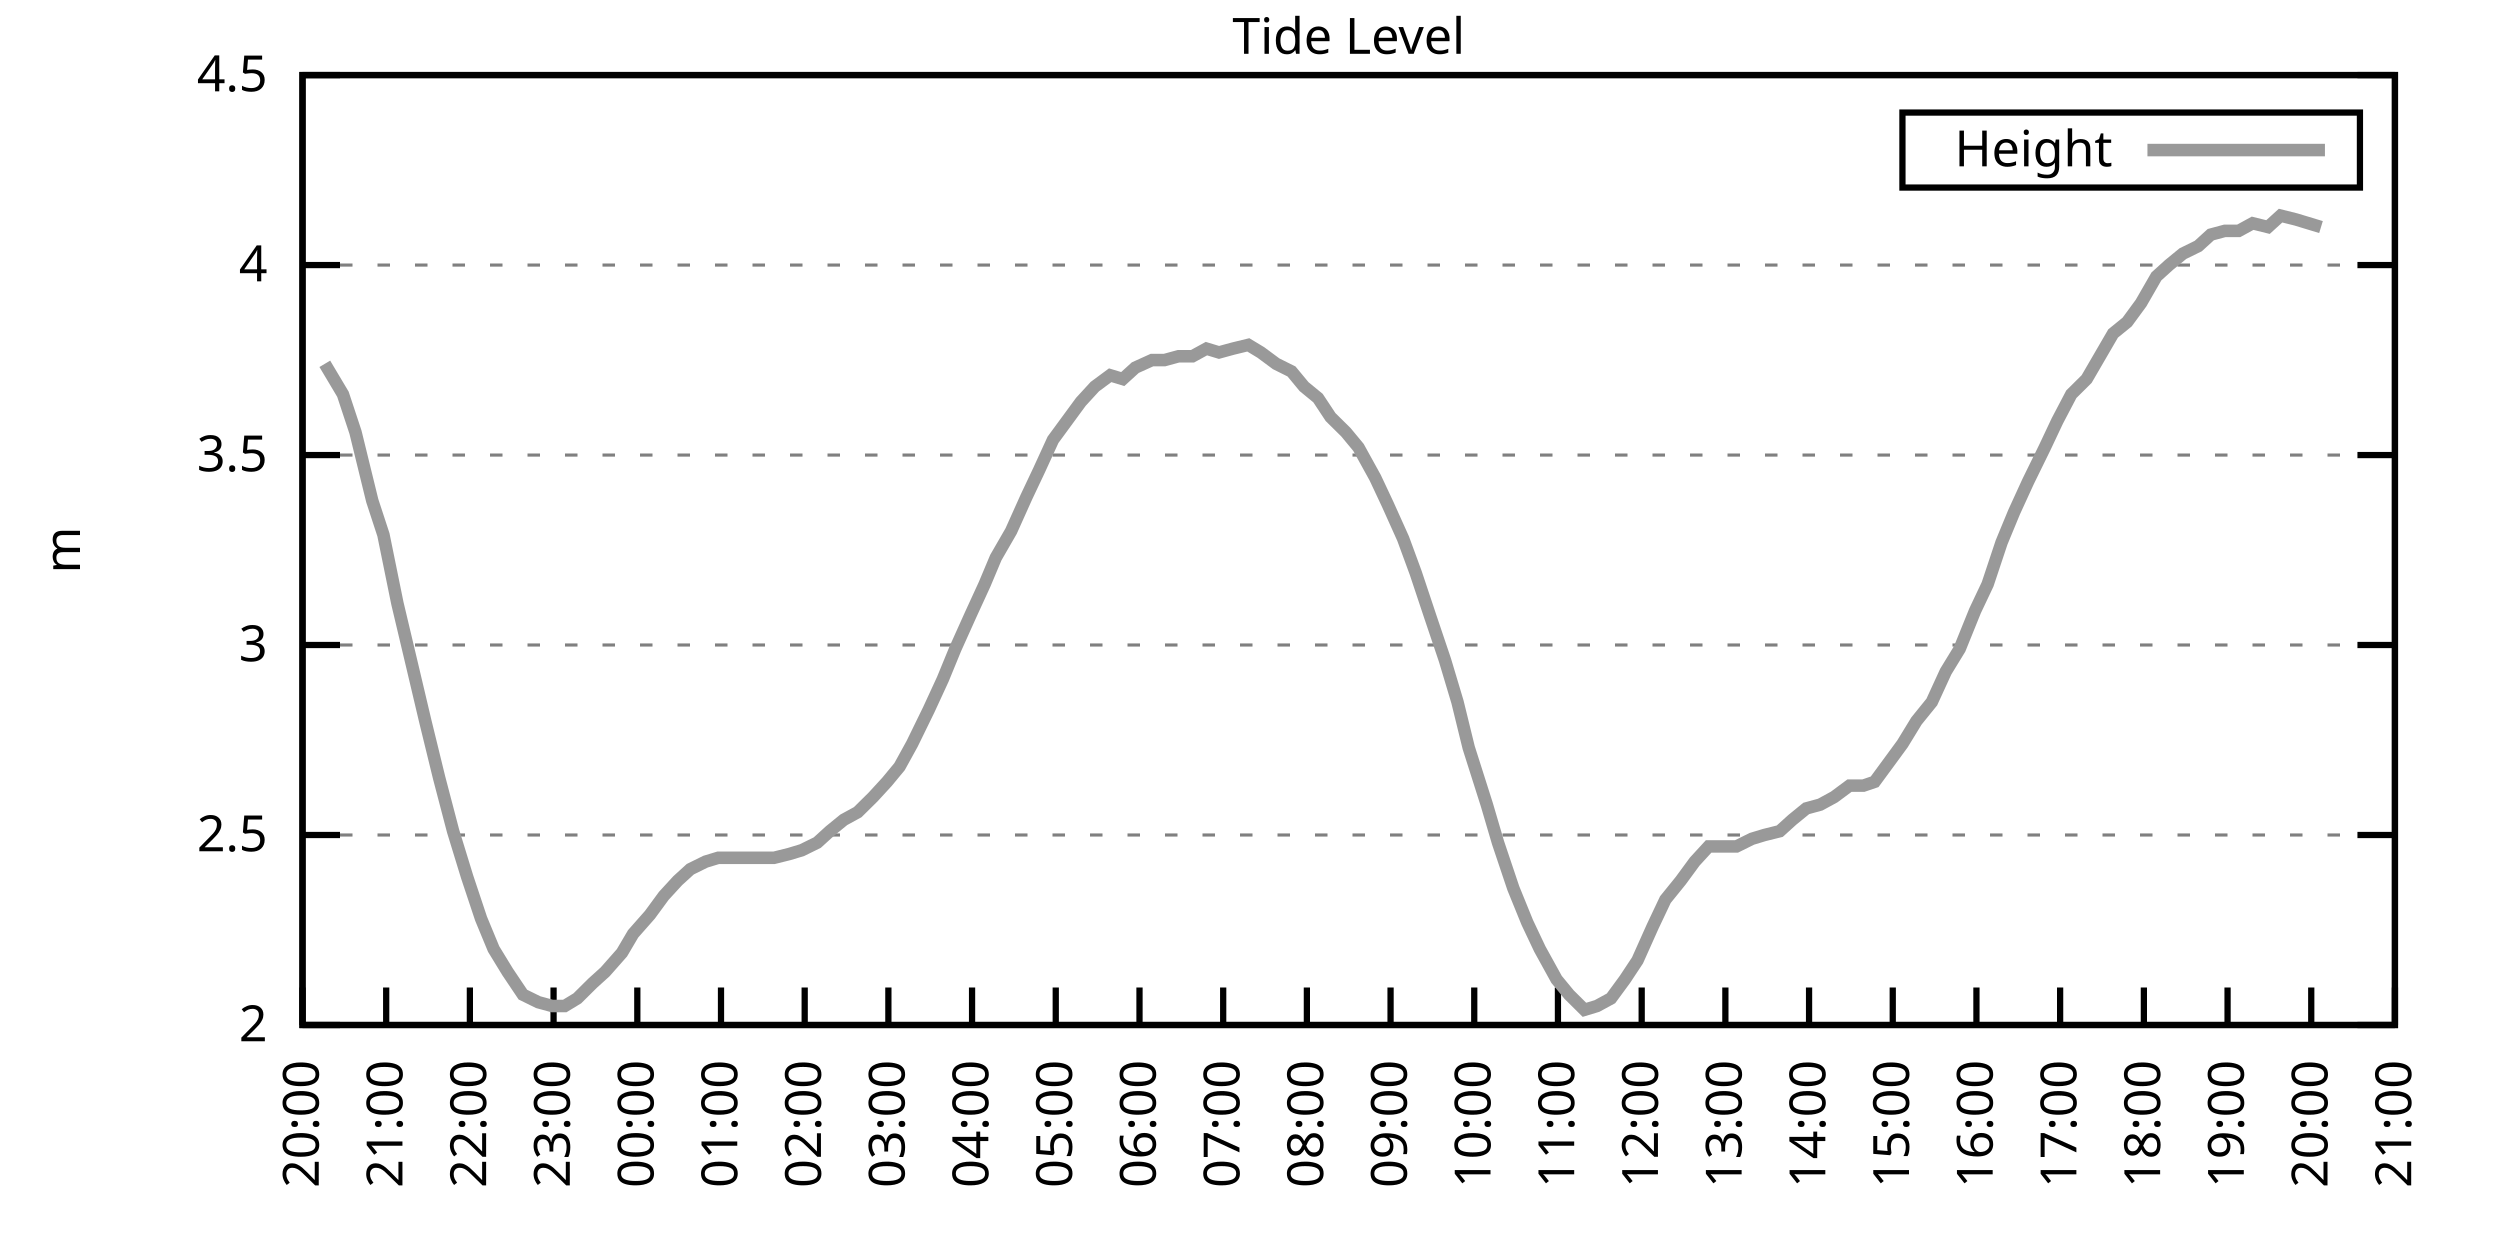
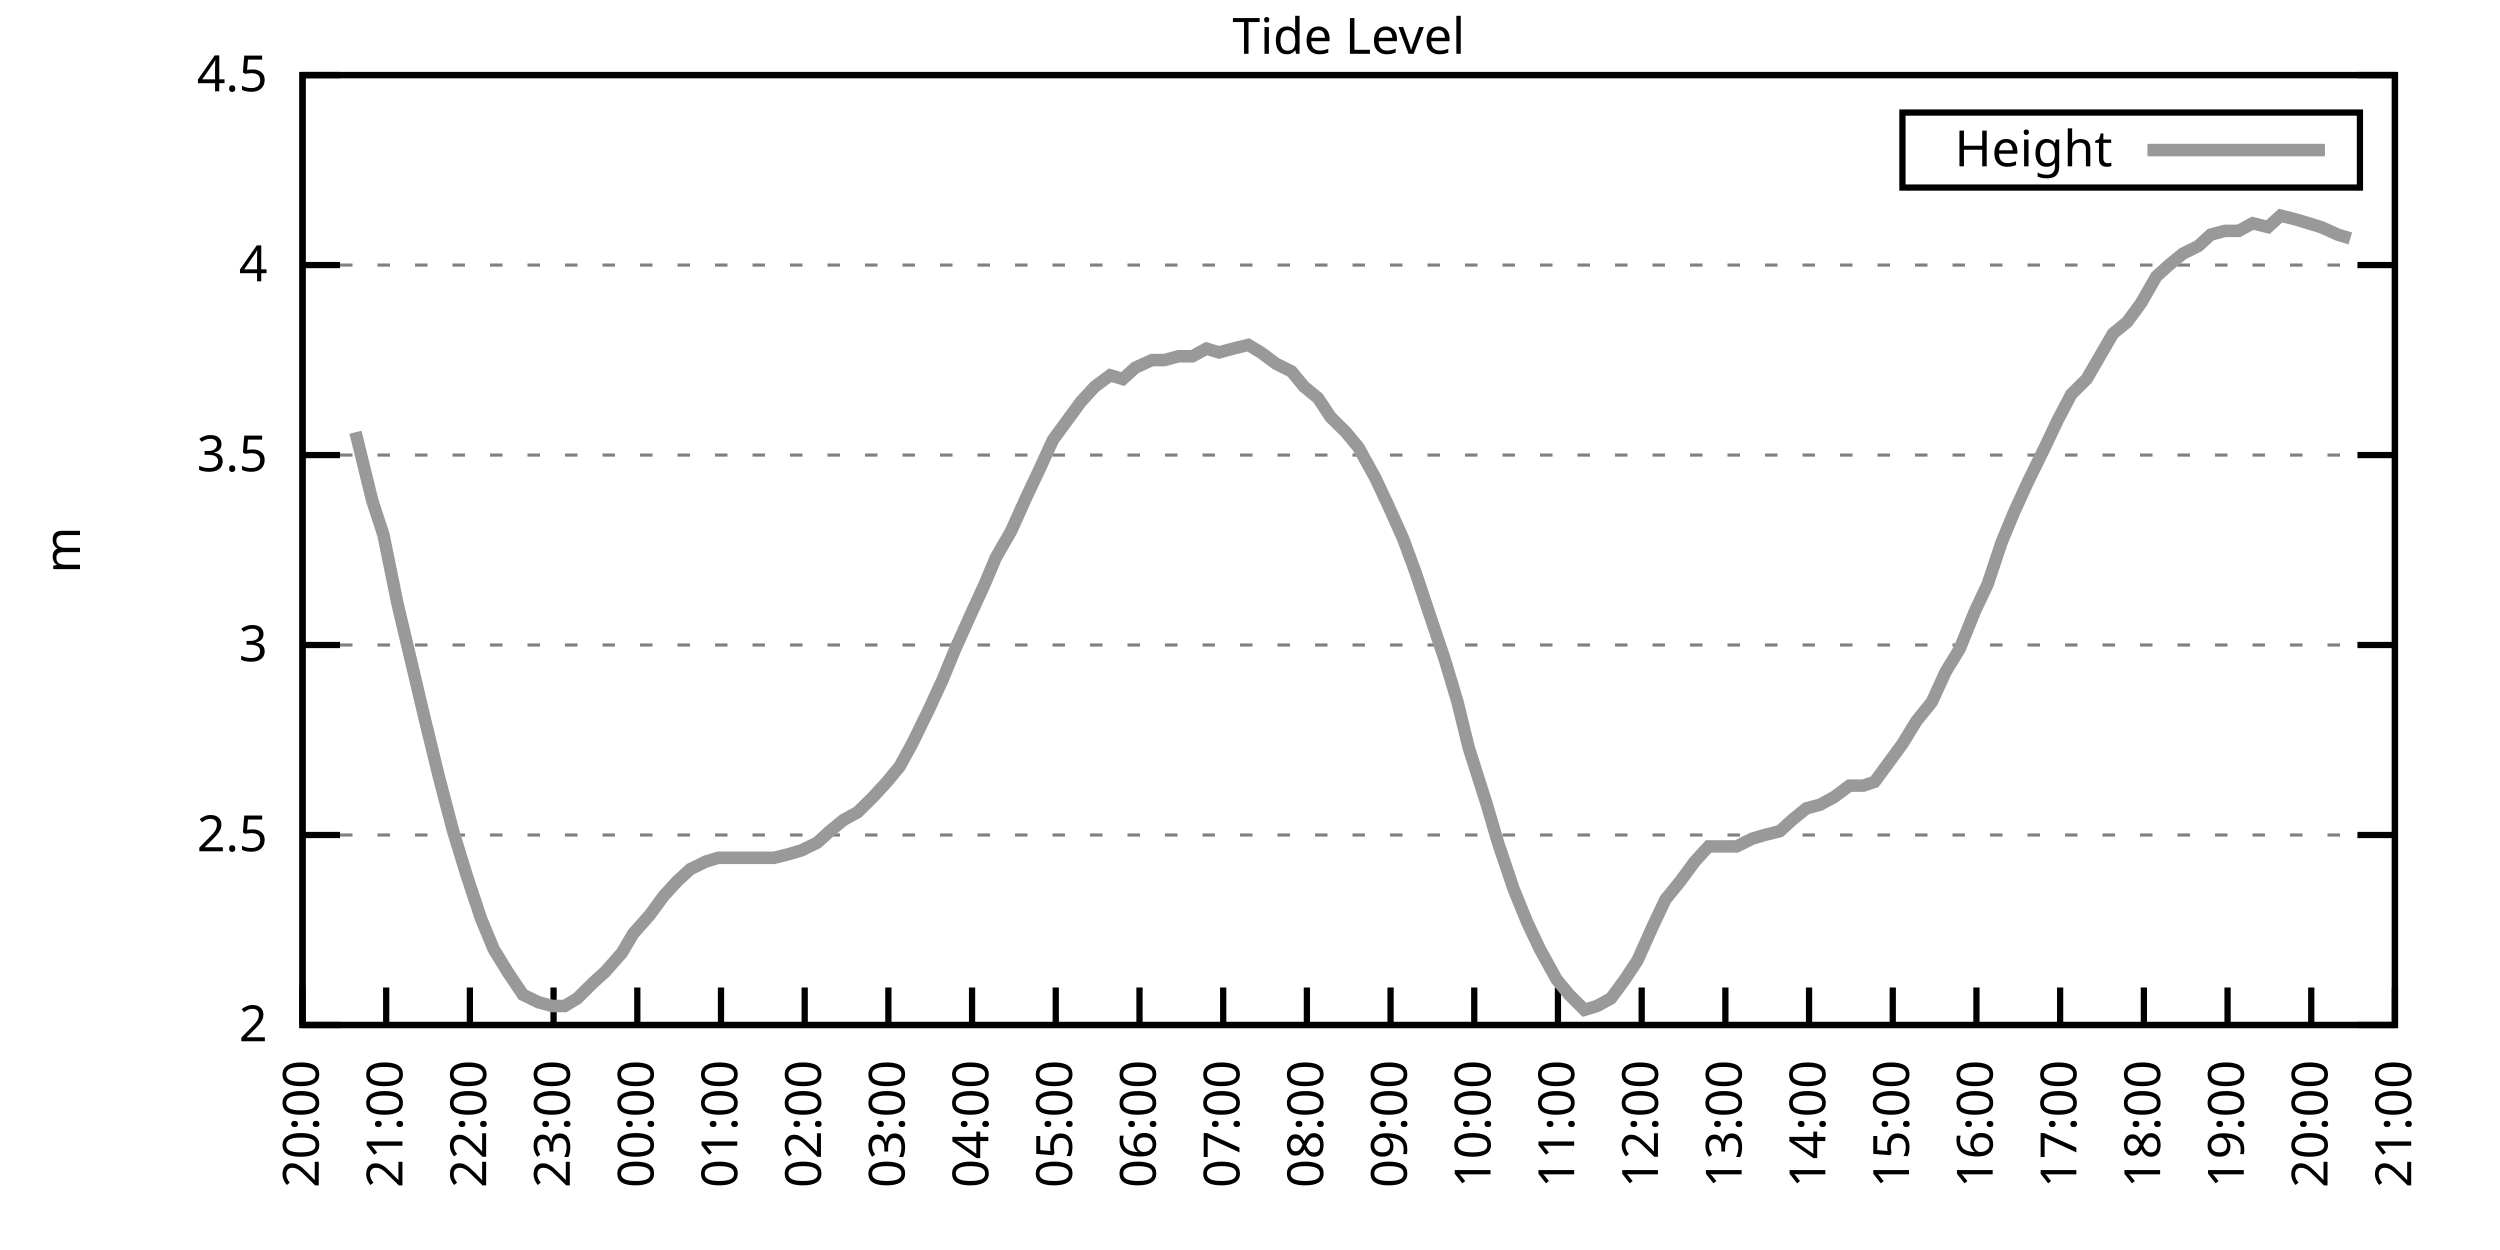
<svg xmlns="http://www.w3.org/2000/svg" xmlns:xlink="http://www.w3.org/1999/xlink" width="400" height="200" viewBox="0 0 400 200">
  <g id="gnuplot_canvas">
    <rect x="0" y="0" width="400" height="200" fill="none" />
    <defs>
      <circle id="gpDot" r="0.5" stroke-width="0.5" stroke="currentColor" />
      <path id="gpPt0" stroke-width="0.333" stroke="currentColor" d="M-1,0 h2 M0,-1 v2" />
      <path id="gpPt1" stroke-width="0.333" stroke="currentColor" d="M-1,-1 L1,1 M1,-1 L-1,1" />
      <path id="gpPt2" stroke-width="0.333" stroke="currentColor" d="M-1,0 L1,0 M0,-1 L0,1 M-1,-1 L1,1 M-1,1 L1,-1" />
      <rect id="gpPt3" stroke-width="0.333" stroke="currentColor" x="-1" y="-1" width="2" height="2" />
      <rect id="gpPt4" stroke-width="0.333" stroke="currentColor" fill="currentColor" x="-1" y="-1" width="2" height="2" />
      <circle id="gpPt5" stroke-width="0.333" stroke="currentColor" cx="0" cy="0" r="1" />
      <use xlink:href="#gpPt5" id="gpPt6" fill="currentColor" stroke="none" />
      <path id="gpPt7" stroke-width="0.333" stroke="currentColor" d="M0,-1.33 L-1.33,0.67 L1.33,0.67 z" />
      <use xlink:href="#gpPt7" id="gpPt8" fill="currentColor" stroke="none" />
      <use xlink:href="#gpPt7" id="gpPt9" stroke="currentColor" transform="rotate(180)" />
      <use xlink:href="#gpPt9" id="gpPt10" fill="currentColor" stroke="none" />
      <use xlink:href="#gpPt3" id="gpPt11" stroke="currentColor" transform="rotate(45)" />
      <use xlink:href="#gpPt11" id="gpPt12" fill="currentColor" stroke="none" />
      <path id="gpPt13" stroke-width="0.333" stroke="currentColor" d="M0,1.330 L1.265,0.411 L0.782,-1.067 L-0.782,-1.076 L-1.265,0.411 z" />
      <use xlink:href="#gpPt13" id="gpPt14" fill="currentColor" stroke="none" />
      <filter id="textbox" filterUnits="objectBoundingBox" x="0" y="0" height="1" width="1">
        <feFlood flood-color="white" flood-opacity="1" result="bgnd" />
        <feComposite in="SourceGraphic" in2="bgnd" operator="atop" />
      </filter>
      <filter id="greybox" filterUnits="objectBoundingBox" x="0" y="0" height="1" width="1">
        <feFlood flood-color="lightgrey" flood-opacity="1" result="grey" />
        <feComposite in="SourceGraphic" in2="grey" operator="atop" />
      </filter>
    </defs>
    <g fill="none" color="white" stroke="currentColor" stroke-width="1.00" stroke-linecap="butt" stroke-linejoin="miter">
</g>
    <g fill="none" color="black" stroke="currentColor" stroke-width="1.00" stroke-linecap="butt" stroke-linejoin="miter">
      <g stroke="none" shape-rendering="crispEdges">
        <polygon fill="rgb(255, 255, 255)" points="48.40,164.00 383.18,164.00 383.18,12.02 48.40,12.02 " />
      </g>
    </g>
    <g fill="none" color="black" stroke="currentColor" stroke-width="1.00" stroke-linecap="butt" stroke-linejoin="miter">
</g>
    <g fill="none" color="black" stroke="black" stroke-width="0.50" stroke-linecap="butt" stroke-linejoin="miter">
</g>
    <g fill="none" color="gray" stroke="currentColor" stroke-width="0.50" stroke-linecap="butt" stroke-linejoin="miter">
      <path stroke="gray" stroke-dasharray="2,4" class="gridline" d="M48.40,164.00 L383.19,164.00  " />
    </g>
    <g fill="none" color="gray" stroke="gray" stroke-width="1.00" stroke-linecap="butt" stroke-linejoin="miter">
</g>
    <g fill="none" color="black" stroke="currentColor" stroke-width="1.00" stroke-linecap="butt" stroke-linejoin="miter">
      <path stroke="black" d="M48.40,164.00 L54.40,164.00 M383.19,164.00 L377.19,164.00  " />
      <g transform="translate(42.80,166.60)" stroke="none" fill="black" font-family="Sans" font-size="8.00" text-anchor="end">
        <text>
          <tspan font-family="Sans"> 2</tspan>
        </text>
      </g>
    </g>
    <g fill="none" color="black" stroke="currentColor" stroke-width="1.00" stroke-linecap="butt" stroke-linejoin="miter">
</g>
    <g fill="none" color="black" stroke="black" stroke-width="0.50" stroke-linecap="butt" stroke-linejoin="miter">
</g>
    <g fill="none" color="gray" stroke="currentColor" stroke-width="0.50" stroke-linecap="butt" stroke-linejoin="miter">
      <path stroke="gray" stroke-dasharray="2,4" class="gridline" d="M48.40,133.60 L383.19,133.60  " />
    </g>
    <g fill="none" color="gray" stroke="gray" stroke-width="1.00" stroke-linecap="butt" stroke-linejoin="miter">
</g>
    <g fill="none" color="black" stroke="currentColor" stroke-width="1.00" stroke-linecap="butt" stroke-linejoin="miter">
      <path stroke="black" d="M48.40,133.60 L54.40,133.60 M383.19,133.60 L377.19,133.60  " />
      <g transform="translate(42.80,136.20)" stroke="none" fill="black" font-family="Sans" font-size="8.00" text-anchor="end">
        <text>
          <tspan font-family="Sans"> 2.5</tspan>
        </text>
      </g>
    </g>
    <g fill="none" color="black" stroke="currentColor" stroke-width="1.00" stroke-linecap="butt" stroke-linejoin="miter">
</g>
    <g fill="none" color="black" stroke="black" stroke-width="0.50" stroke-linecap="butt" stroke-linejoin="miter">
</g>
    <g fill="none" color="gray" stroke="currentColor" stroke-width="0.50" stroke-linecap="butt" stroke-linejoin="miter">
      <path stroke="gray" stroke-dasharray="2,4" class="gridline" d="M48.40,103.20 L383.19,103.20  " />
    </g>
    <g fill="none" color="gray" stroke="gray" stroke-width="1.00" stroke-linecap="butt" stroke-linejoin="miter">
</g>
    <g fill="none" color="black" stroke="currentColor" stroke-width="1.00" stroke-linecap="butt" stroke-linejoin="miter">
      <path stroke="black" d="M48.40,103.20 L54.40,103.20 M383.19,103.20 L377.19,103.20  " />
      <g transform="translate(42.80,105.80)" stroke="none" fill="black" font-family="Sans" font-size="8.00" text-anchor="end">
        <text>
          <tspan font-family="Sans"> 3</tspan>
        </text>
      </g>
    </g>
    <g fill="none" color="black" stroke="currentColor" stroke-width="1.00" stroke-linecap="butt" stroke-linejoin="miter">
</g>
    <g fill="none" color="black" stroke="black" stroke-width="0.50" stroke-linecap="butt" stroke-linejoin="miter">
</g>
    <g fill="none" color="gray" stroke="currentColor" stroke-width="0.50" stroke-linecap="butt" stroke-linejoin="miter">
      <path stroke="gray" stroke-dasharray="2,4" class="gridline" d="M48.40,72.81 L383.19,72.81  " />
    </g>
    <g fill="none" color="gray" stroke="gray" stroke-width="1.00" stroke-linecap="butt" stroke-linejoin="miter">
</g>
    <g fill="none" color="black" stroke="currentColor" stroke-width="1.00" stroke-linecap="butt" stroke-linejoin="miter">
      <path stroke="black" d="M48.40,72.81 L54.40,72.81 M383.19,72.81 L377.19,72.81  " />
      <g transform="translate(42.80,75.41)" stroke="none" fill="black" font-family="Sans" font-size="8.00" text-anchor="end">
        <text>
          <tspan font-family="Sans"> 3.5</tspan>
        </text>
      </g>
    </g>
    <g fill="none" color="black" stroke="currentColor" stroke-width="1.00" stroke-linecap="butt" stroke-linejoin="miter">
</g>
    <g fill="none" color="black" stroke="black" stroke-width="0.50" stroke-linecap="butt" stroke-linejoin="miter">
</g>
    <g fill="none" color="gray" stroke="currentColor" stroke-width="0.50" stroke-linecap="butt" stroke-linejoin="miter">
      <path stroke="gray" stroke-dasharray="2,4" class="gridline" d="M48.40,42.41 L383.19,42.41  " />
    </g>
    <g fill="none" color="gray" stroke="gray" stroke-width="1.00" stroke-linecap="butt" stroke-linejoin="miter">
</g>
    <g fill="none" color="black" stroke="currentColor" stroke-width="1.00" stroke-linecap="butt" stroke-linejoin="miter">
      <path stroke="black" d="M48.40,42.41 L54.40,42.41 M383.19,42.41 L377.19,42.41  " />
      <g transform="translate(42.80,45.01)" stroke="none" fill="black" font-family="Sans" font-size="8.00" text-anchor="end">
        <text>
          <tspan font-family="Sans"> 4</tspan>
        </text>
      </g>
    </g>
    <g fill="none" color="black" stroke="currentColor" stroke-width="1.00" stroke-linecap="butt" stroke-linejoin="miter">
</g>
    <g fill="none" color="black" stroke="black" stroke-width="0.50" stroke-linecap="butt" stroke-linejoin="miter">
</g>
    <g fill="none" color="gray" stroke="currentColor" stroke-width="0.50" stroke-linecap="butt" stroke-linejoin="miter">
      <path stroke="gray" stroke-dasharray="2,4" class="gridline" d="M48.40,12.01 L383.19,12.01  " />
    </g>
    <g fill="none" color="gray" stroke="gray" stroke-width="1.00" stroke-linecap="butt" stroke-linejoin="miter">
</g>
    <g fill="none" color="black" stroke="currentColor" stroke-width="1.00" stroke-linecap="butt" stroke-linejoin="miter">
      <path stroke="black" d="M48.40,12.01 L54.40,12.01 M383.19,12.01 L377.19,12.01  " />
      <g transform="translate(42.80,14.61)" stroke="none" fill="black" font-family="Sans" font-size="8.00" text-anchor="end">
        <text>
          <tspan font-family="Sans"> 4.5</tspan>
        </text>
      </g>
    </g>
    <g fill="none" color="black" stroke="currentColor" stroke-width="1.00" stroke-linecap="butt" stroke-linejoin="miter">
      <path stroke="black" d="M48.40,164.00 L48.40,158.00  " />
      <g transform="translate(51.00,169.60) rotate(270.00)" stroke="none" fill="black" font-family="Sans" font-size="8.00" text-anchor="end">
        <text>
          <tspan font-family="Sans">20:00</tspan>
        </text>
      </g>
    </g>
    <g fill="none" color="black" stroke="currentColor" stroke-width="1.00" stroke-linecap="butt" stroke-linejoin="miter">
      <path stroke="black" d="M61.79,164.00 L61.79,158.00  " />
      <g transform="translate(64.39,169.60) rotate(270.00)" stroke="none" fill="black" font-family="Sans" font-size="8.00" text-anchor="end">
        <text>
          <tspan font-family="Sans">21:00</tspan>
        </text>
      </g>
    </g>
    <g fill="none" color="black" stroke="currentColor" stroke-width="1.00" stroke-linecap="butt" stroke-linejoin="miter">
      <path stroke="black" d="M75.18,164.00 L75.18,158.00  " />
      <g transform="translate(77.78,169.60) rotate(270.00)" stroke="none" fill="black" font-family="Sans" font-size="8.00" text-anchor="end">
        <text>
          <tspan font-family="Sans">22:00</tspan>
        </text>
      </g>
    </g>
    <g fill="none" color="black" stroke="currentColor" stroke-width="1.00" stroke-linecap="butt" stroke-linejoin="miter">
      <path stroke="black" d="M88.57,164.00 L88.57,158.00  " />
      <g transform="translate(91.17,169.60) rotate(270.00)" stroke="none" fill="black" font-family="Sans" font-size="8.00" text-anchor="end">
        <text>
          <tspan font-family="Sans">23:00</tspan>
        </text>
      </g>
    </g>
    <g fill="none" color="black" stroke="currentColor" stroke-width="1.00" stroke-linecap="butt" stroke-linejoin="miter">
      <path stroke="black" d="M101.97,164.00 L101.97,158.00  " />
      <g transform="translate(104.57,169.60) rotate(270.00)" stroke="none" fill="black" font-family="Sans" font-size="8.00" text-anchor="end">
        <text>
          <tspan font-family="Sans">00:00</tspan>
        </text>
      </g>
    </g>
    <g fill="none" color="black" stroke="currentColor" stroke-width="1.00" stroke-linecap="butt" stroke-linejoin="miter">
      <path stroke="black" d="M115.36,164.00 L115.36,158.00  " />
      <g transform="translate(117.96,169.60) rotate(270.00)" stroke="none" fill="black" font-family="Sans" font-size="8.00" text-anchor="end">
        <text>
          <tspan font-family="Sans">01:00</tspan>
        </text>
      </g>
    </g>
    <g fill="none" color="black" stroke="currentColor" stroke-width="1.00" stroke-linecap="butt" stroke-linejoin="miter">
      <path stroke="black" d="M128.75,164.00 L128.75,158.00  " />
      <g transform="translate(131.35,169.60) rotate(270.00)" stroke="none" fill="black" font-family="Sans" font-size="8.00" text-anchor="end">
        <text>
          <tspan font-family="Sans">02:00</tspan>
        </text>
      </g>
    </g>
    <g fill="none" color="black" stroke="currentColor" stroke-width="1.00" stroke-linecap="butt" stroke-linejoin="miter">
      <path stroke="black" d="M142.14,164.00 L142.14,158.00  " />
      <g transform="translate(144.74,169.60) rotate(270.00)" stroke="none" fill="black" font-family="Sans" font-size="8.00" text-anchor="end">
        <text>
          <tspan font-family="Sans">03:00</tspan>
        </text>
      </g>
    </g>
    <g fill="none" color="black" stroke="currentColor" stroke-width="1.00" stroke-linecap="butt" stroke-linejoin="miter">
      <path stroke="black" d="M155.53,164.00 L155.53,158.00  " />
      <g transform="translate(158.13,169.60) rotate(270.00)" stroke="none" fill="black" font-family="Sans" font-size="8.00" text-anchor="end">
        <text>
          <tspan font-family="Sans">04:00</tspan>
        </text>
      </g>
    </g>
    <g fill="none" color="black" stroke="currentColor" stroke-width="1.00" stroke-linecap="butt" stroke-linejoin="miter">
      <path stroke="black" d="M168.92,164.00 L168.92,158.00  " />
      <g transform="translate(171.52,169.60) rotate(270.00)" stroke="none" fill="black" font-family="Sans" font-size="8.00" text-anchor="end">
        <text>
          <tspan font-family="Sans">05:00</tspan>
        </text>
      </g>
    </g>
    <g fill="none" color="black" stroke="currentColor" stroke-width="1.00" stroke-linecap="butt" stroke-linejoin="miter">
      <path stroke="black" d="M182.32,164.00 L182.32,158.00  " />
      <g transform="translate(184.92,169.60) rotate(270.00)" stroke="none" fill="black" font-family="Sans" font-size="8.00" text-anchor="end">
        <text>
          <tspan font-family="Sans">06:00</tspan>
        </text>
      </g>
    </g>
    <g fill="none" color="black" stroke="currentColor" stroke-width="1.00" stroke-linecap="butt" stroke-linejoin="miter">
      <path stroke="black" d="M195.71,164.00 L195.71,158.00  " />
      <g transform="translate(198.31,169.60) rotate(270.00)" stroke="none" fill="black" font-family="Sans" font-size="8.00" text-anchor="end">
        <text>
          <tspan font-family="Sans">07:00</tspan>
        </text>
      </g>
    </g>
    <g fill="none" color="black" stroke="currentColor" stroke-width="1.00" stroke-linecap="butt" stroke-linejoin="miter">
      <path stroke="black" d="M209.10,164.00 L209.10,158.00  " />
      <g transform="translate(211.70,169.60) rotate(270.00)" stroke="none" fill="black" font-family="Sans" font-size="8.00" text-anchor="end">
        <text>
          <tspan font-family="Sans">08:00</tspan>
        </text>
      </g>
    </g>
    <g fill="none" color="black" stroke="currentColor" stroke-width="1.00" stroke-linecap="butt" stroke-linejoin="miter">
      <path stroke="black" d="M222.49,164.00 L222.49,158.00  " />
      <g transform="translate(225.09,169.60) rotate(270.00)" stroke="none" fill="black" font-family="Sans" font-size="8.00" text-anchor="end">
        <text>
          <tspan font-family="Sans">09:00</tspan>
        </text>
      </g>
    </g>
    <g fill="none" color="black" stroke="currentColor" stroke-width="1.00" stroke-linecap="butt" stroke-linejoin="miter">
      <path stroke="black" d="M235.88,164.00 L235.88,158.00  " />
      <g transform="translate(238.48,169.60) rotate(270.00)" stroke="none" fill="black" font-family="Sans" font-size="8.00" text-anchor="end">
        <text>
          <tspan font-family="Sans">10:00</tspan>
        </text>
      </g>
    </g>
    <g fill="none" color="black" stroke="currentColor" stroke-width="1.00" stroke-linecap="butt" stroke-linejoin="miter">
      <path stroke="black" d="M249.27,164.00 L249.27,158.00  " />
      <g transform="translate(251.87,169.60) rotate(270.00)" stroke="none" fill="black" font-family="Sans" font-size="8.00" text-anchor="end">
        <text>
          <tspan font-family="Sans">11:00</tspan>
        </text>
      </g>
    </g>
    <g fill="none" color="black" stroke="currentColor" stroke-width="1.00" stroke-linecap="butt" stroke-linejoin="miter">
      <path stroke="black" d="M262.67,164.00 L262.67,158.00  " />
      <g transform="translate(265.27,169.60) rotate(270.00)" stroke="none" fill="black" font-family="Sans" font-size="8.00" text-anchor="end">
        <text>
          <tspan font-family="Sans">12:00</tspan>
        </text>
      </g>
    </g>
    <g fill="none" color="black" stroke="currentColor" stroke-width="1.00" stroke-linecap="butt" stroke-linejoin="miter">
      <path stroke="black" d="M276.06,164.00 L276.06,158.00  " />
      <g transform="translate(278.66,169.60) rotate(270.00)" stroke="none" fill="black" font-family="Sans" font-size="8.00" text-anchor="end">
        <text>
          <tspan font-family="Sans">13:00</tspan>
        </text>
      </g>
    </g>
    <g fill="none" color="black" stroke="currentColor" stroke-width="1.00" stroke-linecap="butt" stroke-linejoin="miter">
      <path stroke="black" d="M289.45,164.00 L289.45,158.00  " />
      <g transform="translate(292.05,169.60) rotate(270.00)" stroke="none" fill="black" font-family="Sans" font-size="8.00" text-anchor="end">
        <text>
          <tspan font-family="Sans">14:00</tspan>
        </text>
      </g>
    </g>
    <g fill="none" color="black" stroke="currentColor" stroke-width="1.00" stroke-linecap="butt" stroke-linejoin="miter">
      <path stroke="black" d="M302.84,164.00 L302.84,158.00  " />
      <g transform="translate(305.44,169.60) rotate(270.00)" stroke="none" fill="black" font-family="Sans" font-size="8.00" text-anchor="end">
        <text>
          <tspan font-family="Sans">15:00</tspan>
        </text>
      </g>
    </g>
    <g fill="none" color="black" stroke="currentColor" stroke-width="1.00" stroke-linecap="butt" stroke-linejoin="miter">
      <path stroke="black" d="M316.23,164.00 L316.23,158.00  " />
      <g transform="translate(318.83,169.60) rotate(270.00)" stroke="none" fill="black" font-family="Sans" font-size="8.00" text-anchor="end">
        <text>
          <tspan font-family="Sans">16:00</tspan>
        </text>
      </g>
    </g>
    <g fill="none" color="black" stroke="currentColor" stroke-width="1.00" stroke-linecap="butt" stroke-linejoin="miter">
      <path stroke="black" d="M329.62,164.00 L329.62,158.00  " />
      <g transform="translate(332.22,169.60) rotate(270.00)" stroke="none" fill="black" font-family="Sans" font-size="8.00" text-anchor="end">
        <text>
          <tspan font-family="Sans">17:00</tspan>
        </text>
      </g>
    </g>
    <g fill="none" color="black" stroke="currentColor" stroke-width="1.00" stroke-linecap="butt" stroke-linejoin="miter">
      <path stroke="black" d="M343.02,164.00 L343.02,158.00  " />
      <g transform="translate(345.62,169.60) rotate(270.00)" stroke="none" fill="black" font-family="Sans" font-size="8.00" text-anchor="end">
        <text>
          <tspan font-family="Sans">18:00</tspan>
        </text>
      </g>
    </g>
    <g fill="none" color="black" stroke="currentColor" stroke-width="1.00" stroke-linecap="butt" stroke-linejoin="miter">
      <path stroke="black" d="M356.41,164.00 L356.41,158.00  " />
      <g transform="translate(359.01,169.60) rotate(270.00)" stroke="none" fill="black" font-family="Sans" font-size="8.00" text-anchor="end">
        <text>
          <tspan font-family="Sans">19:00</tspan>
        </text>
      </g>
    </g>
    <g fill="none" color="black" stroke="currentColor" stroke-width="1.00" stroke-linecap="butt" stroke-linejoin="miter">
      <path stroke="black" d="M369.80,164.00 L369.80,158.00  " />
      <g transform="translate(372.40,169.60) rotate(270.00)" stroke="none" fill="black" font-family="Sans" font-size="8.00" text-anchor="end">
        <text>
          <tspan font-family="Sans">20:00</tspan>
        </text>
      </g>
    </g>
    <g fill="none" color="black" stroke="currentColor" stroke-width="1.00" stroke-linecap="butt" stroke-linejoin="miter">
      <path stroke="black" d="M383.19,164.00 L383.19,158.00  " />
      <g transform="translate(385.79,169.60) rotate(270.00)" stroke="none" fill="black" font-family="Sans" font-size="8.00" text-anchor="end">
        <text>
          <tspan font-family="Sans">21:00</tspan>
        </text>
      </g>
    </g>
    <g fill="none" color="black" stroke="currentColor" stroke-width="1.00" stroke-linecap="butt" stroke-linejoin="miter">
</g>
    <g fill="none" color="black" stroke="currentColor" stroke-width="1.00" stroke-linecap="butt" stroke-linejoin="miter">
      <path stroke="black" d="M48.40,12.01 L48.40,164.00 L383.19,164.00 L383.19,12.01 L48.40,12.01 Z  " />
    </g>
    <g fill="none" color="black" stroke="currentColor" stroke-width="1.00" stroke-linecap="butt" stroke-linejoin="miter">
</g>
    <g fill="none" color="black" stroke="currentColor" stroke-width="1.00" stroke-linecap="butt" stroke-linejoin="miter">
      <path stroke="black" d="M304.39,30.01 L304.39,18.01 L377.59,18.01 L377.59,30.01 L304.39,30.01 Z  " />
    </g>
    <g id="Tide_level_plot_1">
      <g fill="none" color="white" stroke="black" stroke-width="2.00" stroke-linecap="butt" stroke-linejoin="miter">
</g>
      <g fill="none" color="black" stroke="currentColor" stroke-width="2.00" stroke-linecap="butt" stroke-linejoin="miter">
        <g transform="translate(337.99,26.61)" stroke="none" fill="black" font-family="Sans" font-size="8.00" text-anchor="end">
          <text>
            <tspan font-family="Sans">Height</tspan>
          </text>
        </g>
      </g>
      <g fill="none" color="black" stroke="currentColor" stroke-width="2.00" stroke-linecap="butt" stroke-linejoin="miter">
-         <path stroke="rgb(153, 153, 153)" d="M343.59,24.01 L371.99,24.01 M51.97,58.21 L54.87,63.08 L56.88,69.16 L59.56,80.10 L61.35,85.57 L63.58,96.52   L66.03,106.85 L68.04,115.36 L70.27,124.48 L72.50,132.99 L74.74,140.29 L76.97,146.98 L78.98,151.84 L81.21,155.49   L83.66,159.14 L86.12,160.35 L88.35,160.96 L90.36,160.96 L92.37,159.74 L94.82,157.31 L96.83,155.49 L99.51,152.45   L101.30,149.41 L103.98,146.37 L106.21,143.33 L108.44,140.90 L110.45,139.07 L112.90,137.86 L114.91,137.25 L117.37,137.25   L119.60,137.25 L121.61,137.25 L123.84,137.25 L126.29,136.64 L128.30,136.03 L130.76,134.82 L132.77,132.99 L135.00,131.17   L137.23,129.95 L139.69,127.52 L141.92,125.09 L143.93,122.66 L145.94,119.01 L148.61,113.54 L150.85,108.68 L152.85,103.81   L155.31,98.34 L157.54,93.48 L159.33,89.22 L161.78,84.97 L164.24,79.49 L166.25,75.24 L168.48,70.37 L170.71,67.33   L172.94,64.29 L175.17,61.86 L177.63,60.04 L179.64,60.65 L181.65,58.82 L184.32,57.61 L186.33,57.61 L188.57,57.00   L190.80,57.00 L193.03,55.78 L195.04,56.39 L197.27,55.78 L199.73,55.18 L201.73,56.39 L204.19,58.21 L206.64,59.43   L208.65,61.86 L210.88,63.69 L212.89,66.73 L215.35,69.16 L217.36,71.59 L220.04,76.45 L222.04,80.71 L224.50,86.18   L226.51,91.65 L228.74,98.34 L231.20,105.64 L233.20,112.32 L234.99,119.62 L237.89,128.74 L239.68,134.82 L242.13,142.11   L244.36,147.59 L246.37,151.84 L249.05,156.70 L251.06,159.14 L253.51,161.57 L255.52,160.96 L257.76,159.74 L259.99,156.70   L262.00,153.66 L264.45,148.19 L266.46,143.94 L268.92,140.90 L271.15,137.86 L273.38,135.43 L275.39,135.43 L277.84,135.43   L280.30,134.21 L282.31,133.60 L284.76,132.99 L286.77,131.17 L289.00,129.35 L291.23,128.74 L293.47,127.52 L295.92,125.70   L298.15,125.70 L299.94,125.09 L302.62,121.44 L304.40,119.01 L306.63,115.36 L309.09,112.32 L311.32,107.46 L313.55,103.81   L316.01,97.73 L318.02,93.48 L320.25,86.79 L322.26,81.93 L324.49,77.06 L327.17,71.59 L329.18,67.33 L331.41,63.08   L333.86,60.65 L338.10,53.35 L340.34,51.53 L342.57,48.49 L345.02,44.23 L347.03,42.41 L349.26,40.58 L351.72,39.37   L353.73,37.54 L355.96,36.94 L358.19,36.94 L360.42,35.72 L362.88,36.33 L364.89,34.50 L367.34,35.11 L369.35,35.72   L371.36,36.33  " />
+         <path stroke="rgb(153, 153, 153)" d="M343.59,24.01 L371.99,24.01 M56.88,69.16 L59.56,80.10 L61.35,85.57 L63.58,96.52 L66.03,106.85 L68.04,115.36   L70.27,124.48 L72.50,132.99 L74.74,140.29 L76.97,146.98 L78.98,151.84 L81.21,155.49 L83.66,159.14 L86.12,160.35   L88.35,160.96 L90.36,160.96 L92.37,159.74 L94.82,157.31 L96.83,155.49 L99.51,152.45 L101.30,149.41 L103.98,146.37   L106.21,143.33 L108.44,140.90 L110.45,139.07 L112.90,137.86 L114.91,137.25 L117.37,137.25 L119.60,137.25 L121.61,137.25   L123.84,137.25 L126.29,136.64 L128.30,136.03 L130.76,134.82 L132.77,132.99 L135.00,131.17 L137.23,129.95 L139.69,127.52   L141.92,125.09 L143.93,122.66 L145.94,119.01 L148.61,113.54 L150.85,108.68 L152.85,103.81 L155.31,98.34 L157.54,93.48   L159.33,89.22 L161.78,84.97 L164.24,79.49 L166.25,75.24 L168.48,70.37 L170.71,67.33 L172.94,64.29 L175.17,61.86   L177.63,60.04 L179.64,60.65 L181.65,58.82 L184.32,57.61 L186.33,57.61 L188.57,57.00 L190.80,57.00 L193.03,55.78   L195.04,56.39 L197.27,55.78 L199.73,55.18 L201.73,56.39 L204.19,58.21 L206.64,59.43 L208.65,61.86 L210.88,63.69   L212.89,66.73 L215.35,69.16 L217.36,71.59 L220.04,76.45 L222.04,80.71 L224.50,86.18 L226.51,91.65 L228.74,98.34   L231.20,105.64 L233.20,112.32 L234.99,119.62 L237.89,128.74 L239.68,134.82 L242.13,142.11 L244.36,147.59 L246.37,151.84   L249.05,156.70 L251.06,159.14 L253.51,161.57 L255.52,160.96 L257.76,159.74 L259.99,156.70 L262.00,153.66 L264.45,148.19   L266.46,143.94 L268.92,140.90 L271.15,137.86 L273.38,135.43 L275.39,135.43 L277.84,135.43 L280.30,134.21 L282.31,133.60   L284.76,132.99 L286.77,131.17 L289.00,129.35 L291.23,128.74 L293.47,127.52 L295.92,125.70 L298.15,125.70 L299.94,125.09   L302.62,121.44 L304.40,119.01 L306.63,115.36 L309.09,112.32 L311.32,107.46 L313.55,103.81 L316.01,97.73 L318.02,93.48   L320.25,86.79 L322.26,81.93 L324.49,77.06 L327.17,71.59 L329.18,67.33 L331.41,63.08 L333.86,60.65 L338.10,53.35   L340.34,51.53 L342.57,48.49 L345.02,44.23 L347.03,42.41 L349.26,40.58 L351.72,39.37 L353.73,37.54 L355.96,36.94   L358.19,36.94 L360.42,35.72 L362.88,36.33 L364.89,34.50 L367.34,35.11 L369.35,35.72 L371.36,36.33 L374.04,37.54   L376.05,38.15  " />
      </g>
    </g>
    <g fill="none" color="black" stroke="currentColor" stroke-width="2.00" stroke-linecap="butt" stroke-linejoin="miter">
</g>
    <g fill="none" color="black" stroke="black" stroke-width="1.00" stroke-linecap="butt" stroke-linejoin="miter">
</g>
    <g fill="none" color="black" stroke="currentColor" stroke-width="1.00" stroke-linecap="butt" stroke-linejoin="miter">
      <path stroke="black" d="M48.40,12.01 L48.40,164.00 L383.19,164.00 L383.19,12.01 L48.40,12.01 Z  " />
      <g transform="translate(12.80,88.01) rotate(270.00)" stroke="none" fill="black" font-family="Sans" font-size="8.00" text-anchor="middle">
        <text>
          <tspan font-family="Sans">m</tspan>
        </text>
      </g>
    </g>
    <g fill="none" color="black" stroke="currentColor" stroke-width="1.00" stroke-linecap="butt" stroke-linejoin="miter">
</g>
    <g fill="none" color="black" stroke="currentColor" stroke-width="1.00" stroke-linecap="butt" stroke-linejoin="miter">
      <g transform="translate(215.79,8.61)" stroke="none" fill="black" font-family="Sans" font-size="8.00" text-anchor="middle">
        <text>
          <tspan font-family="Sans">Tide Level</tspan>
        </text>
      </g>
    </g>
    <g fill="none" color="black" stroke="currentColor" stroke-width="1.00" stroke-linecap="butt" stroke-linejoin="miter">
</g>
  </g>
</svg>
